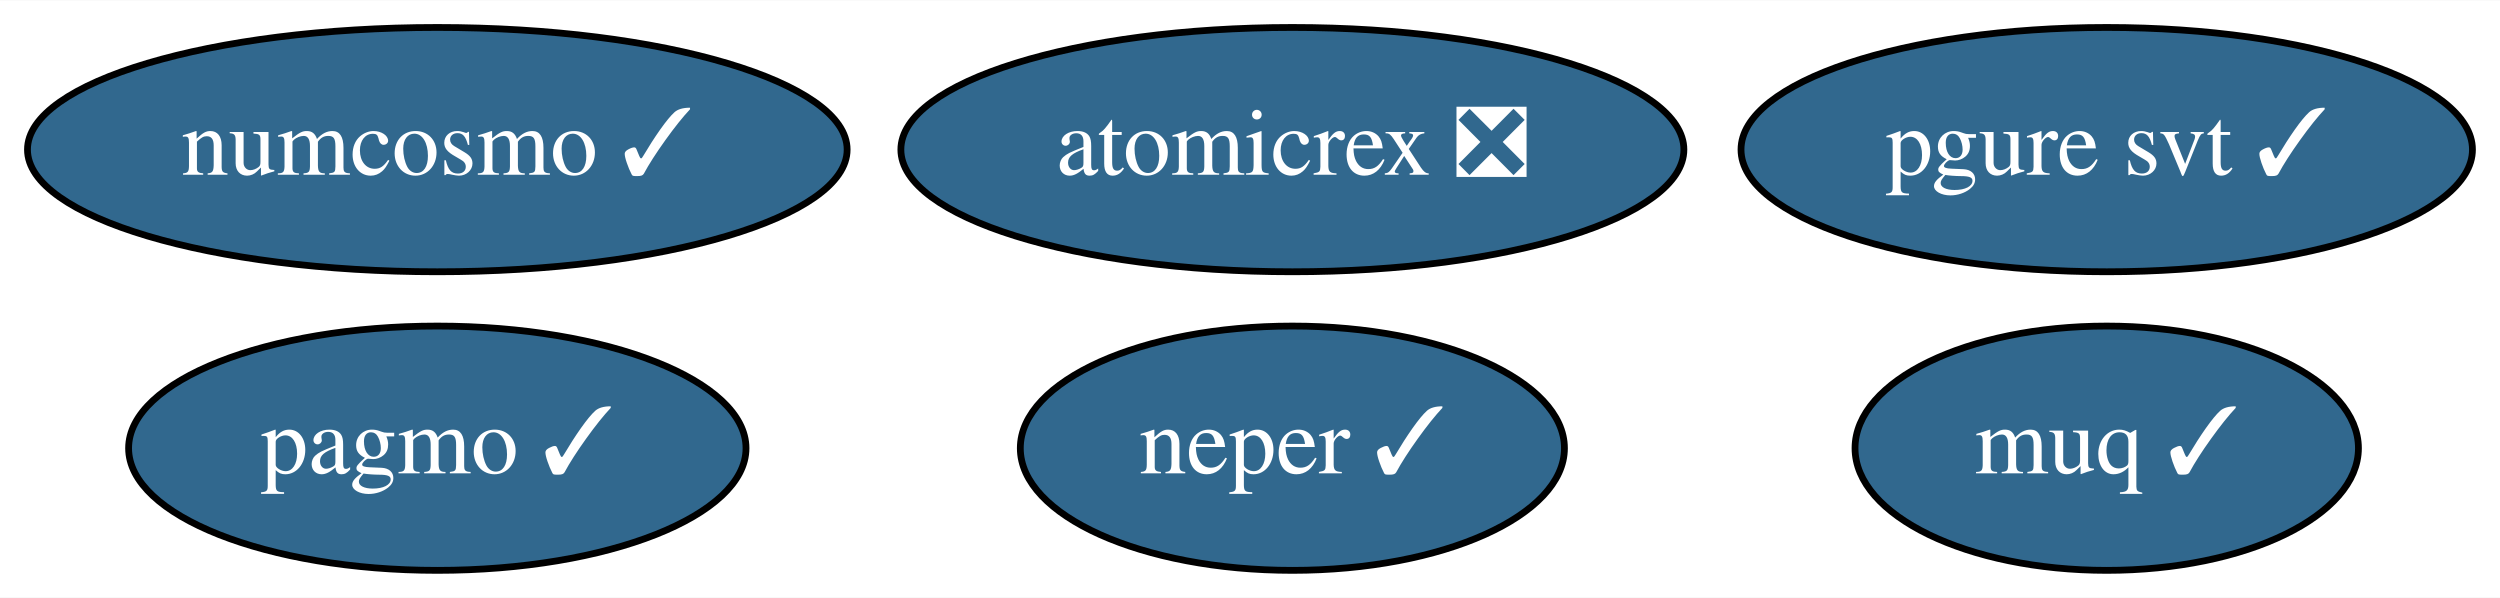
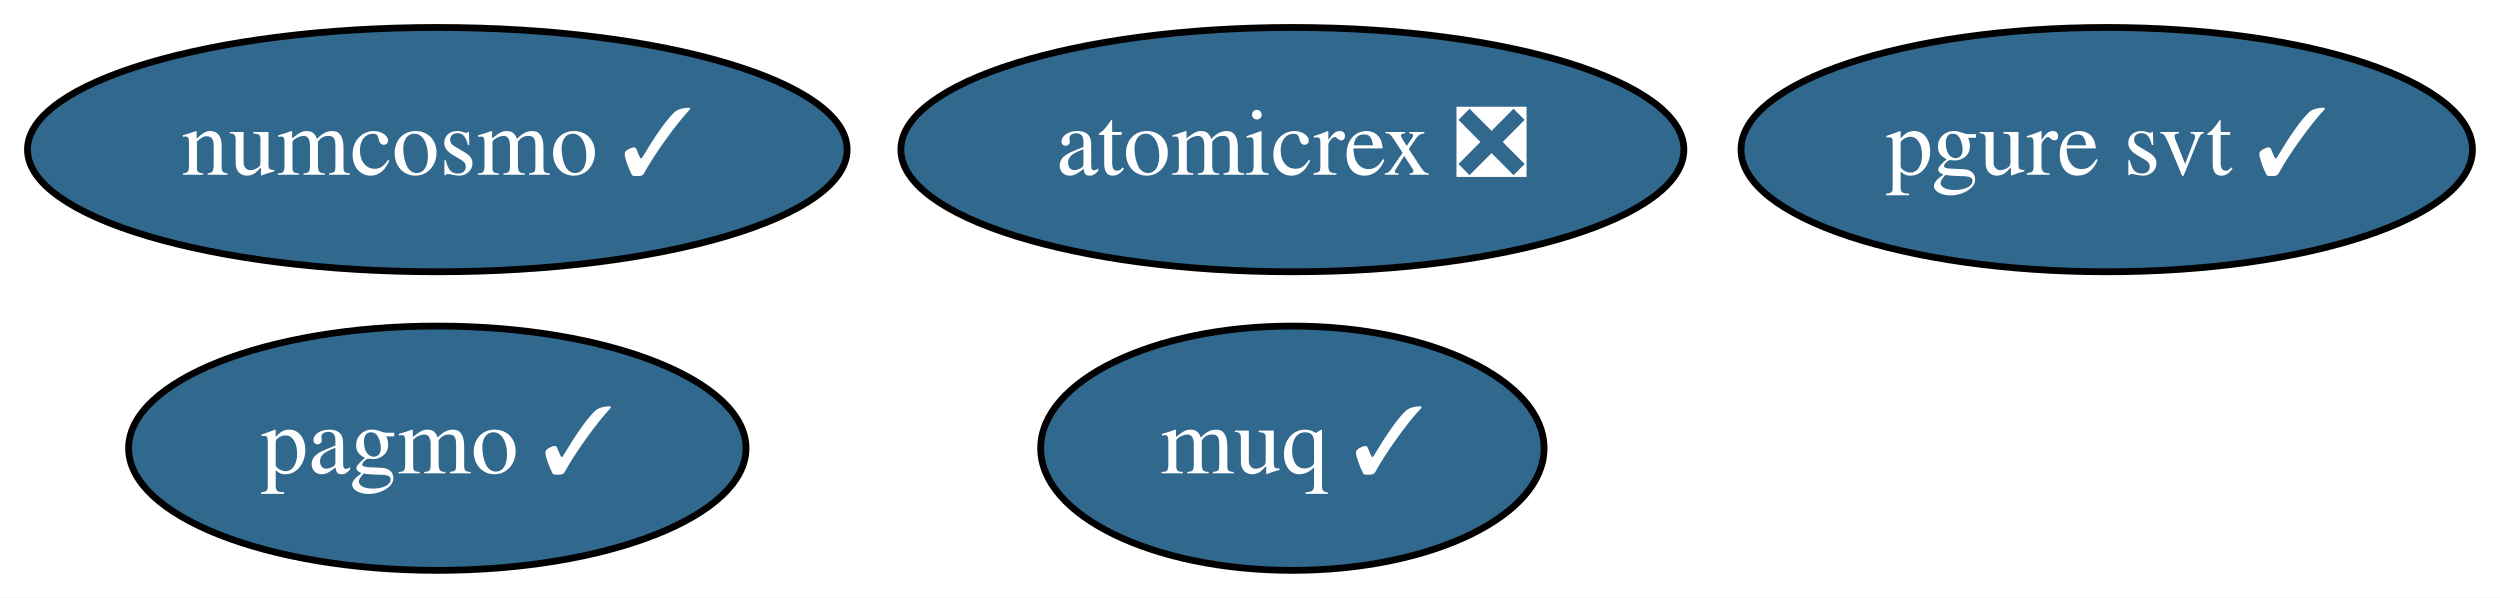
<svg xmlns="http://www.w3.org/2000/svg" xmlns:xlink="http://www.w3.org/1999/xlink" width="368pt" height="88pt" viewBox="0.00 0.00 368.39 88.00">
  <g id="graph0" class="graph" transform="scale(1 1) rotate(0) translate(4 84)">
    <polygon fill="white" stroke="transparent" points="-4,4 -4,-84 364.39,-84 364.39,4 -4,4" />
    <g id="node1" class="node">
      <g id="a_node1">
        <a xlink:href="https://github.com/conda-forge/pagmo-feedstock/pull/46" xlink:title="pagmo ✓">
          <ellipse fill="#31688e" stroke="black" cx="60.44" cy="-18" rx="45.49" ry="18" />
          <text text-anchor="middle" x="60.44" y="-14.3" font-family="Times,serif" font-size="14.00" fill="white">pagmo ✓</text>
        </a>
      </g>
    </g>
    <g id="node2" class="node">
      <g id="a_node2">
        <a xlink:href="https://github.com/conda-forge/numcosmo-feedstock/pull/17" xlink:title="numcosmo ✓">
          <ellipse fill="#31688e" stroke="black" cx="60.44" cy="-62" rx="60.39" ry="18" />
          <text text-anchor="middle" x="60.44" y="-58.3" font-family="Times,serif" font-size="14.00" fill="white">numcosmo ✓</text>
        </a>
      </g>
    </g>
    <g id="node3" class="node">
      <g id="a_node3">
        <a xlink:href="https://github.com/conda-forge/atomicrex-feedstock/pull/7" xlink:title="atomicrex ❎">
          <ellipse fill="#31688e" stroke="black" cx="186.44" cy="-62" rx="57.69" ry="18" />
          <text text-anchor="middle" x="186.44" y="-58.3" font-family="Times,serif" font-size="14.00" fill="white">atomicrex ❎</text>
        </a>
      </g>
    </g>
    <g id="node4" class="node">
      <g id="a_node4">
-         <a xlink:href="https://github.com/conda-forge/neper-feedstock/pull/6" xlink:title="neper ✓">
-           <ellipse fill="#31688e" stroke="black" cx="186.44" cy="-18" rx="40.09" ry="18" />
-           <text text-anchor="middle" x="186.44" y="-14.3" font-family="Times,serif" font-size="14.00" fill="white">neper ✓</text>
-         </a>
-       </g>
-     </g>
-     <g id="node5" class="node">
-       <g id="a_node5">
        <a xlink:href="https://github.com/conda-forge/pgure-svt-feedstock/pull/6" xlink:title="pgure svt ✓">
          <ellipse fill="#31688e" stroke="black" cx="306.44" cy="-62" rx="53.89" ry="18" />
          <text text-anchor="middle" x="306.44" y="-58.3" font-family="Times,serif" font-size="14.00" fill="white">pgure svt ✓</text>
        </a>
      </g>
    </g>
-     <g id="node6" class="node">
-       <g id="a_node6">
+     <g id="node5" class="node">
+       <g id="a_node5">
        <a xlink:href="https://github.com/conda-forge/muq-feedstock/pull/11" xlink:title="muq ✓">
-           <ellipse fill="#31688e" stroke="black" cx="306.44" cy="-18" rx="37.09" ry="18" />
-           <text text-anchor="middle" x="306.44" y="-14.3" font-family="Times,serif" font-size="14.00" fill="white">muq ✓</text>
+           <ellipse fill="#31688e" stroke="black" cx="186.44" cy="-18" rx="37.09" ry="18" />
+           <text text-anchor="middle" x="186.44" y="-14.3" font-family="Times,serif" font-size="14.00" fill="white">muq ✓</text>
        </a>
      </g>
    </g>
  </g>
</svg>
